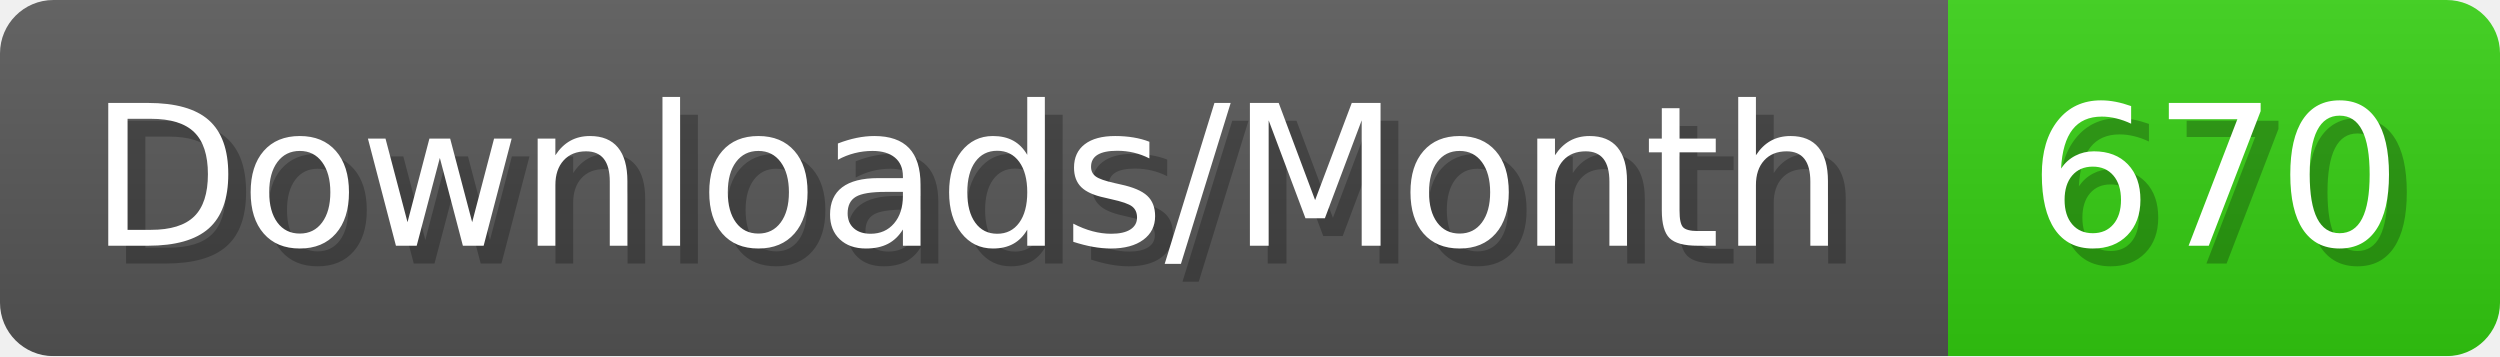
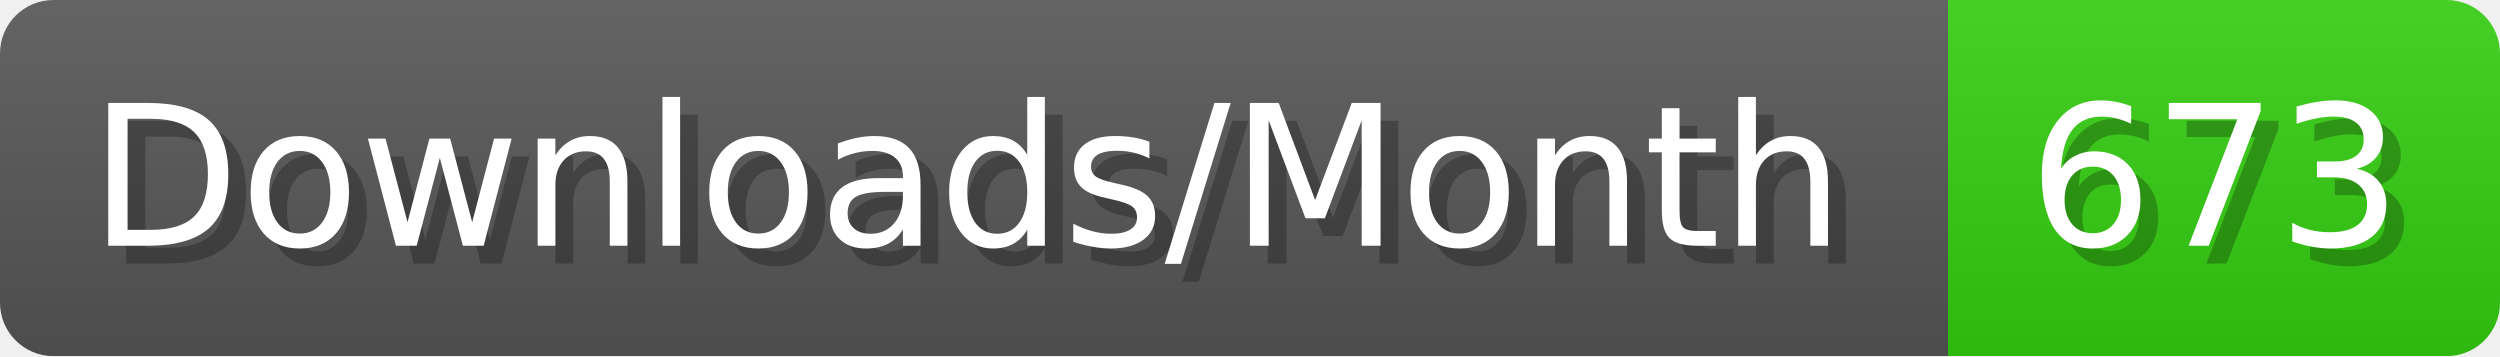
- <svg xmlns="http://www.w3.org/2000/svg" width="140.4" height="20" viewBox="0 0 1404 200" role="img" aria-label="Downloads/Month: 670">
+ <svg xmlns="http://www.w3.org/2000/svg" width="140.4" height="20" viewBox="0 0 1404 200" role="img" aria-label="Downloads/Month: 673">
  <linearGradient id="YlXUI" x2="0" y2="100%">
    <stop offset="0" stop-opacity=".1" stop-color="#EEE" />
    <stop offset="1" stop-opacity=".1" />
  </linearGradient>
  <mask id="JHhop">
    <rect width="1404" height="200" rx="30" fill="#FFF" />
  </mask>
  <g mask="url(#JHhop)">
    <rect width="1094" height="200" fill="#555" />
    <rect width="310" height="200" fill="#3C1" x="1094" />
    <rect width="1404" height="200" fill="url(#YlXUI)" />
  </g>
  <g aria-hidden="true" fill="#fff" text-anchor="start" font-family="Verdana,DejaVu Sans,sans-serif" font-size="110">
    <text x="60" y="148" textLength="994" fill="#000" opacity="0.25">Downloads/Month</text>
    <text x="50" y="138" textLength="994">Downloads/Month</text>
-     <text x="1149" y="148" textLength="210" fill="#000" opacity="0.25">670</text>
-     <text x="1139" y="138" textLength="210">670</text>
+     <text x="1149" y="148" textLength="210" fill="#000" opacity="0.25">673</text>
+     <text x="1139" y="138" textLength="210">673</text>
  </g>
</svg>
